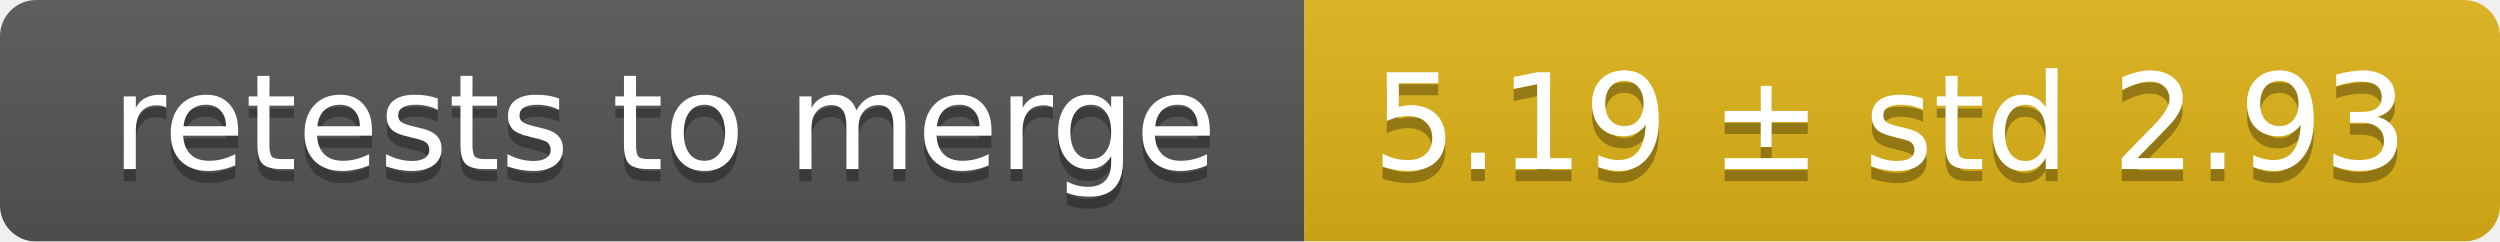
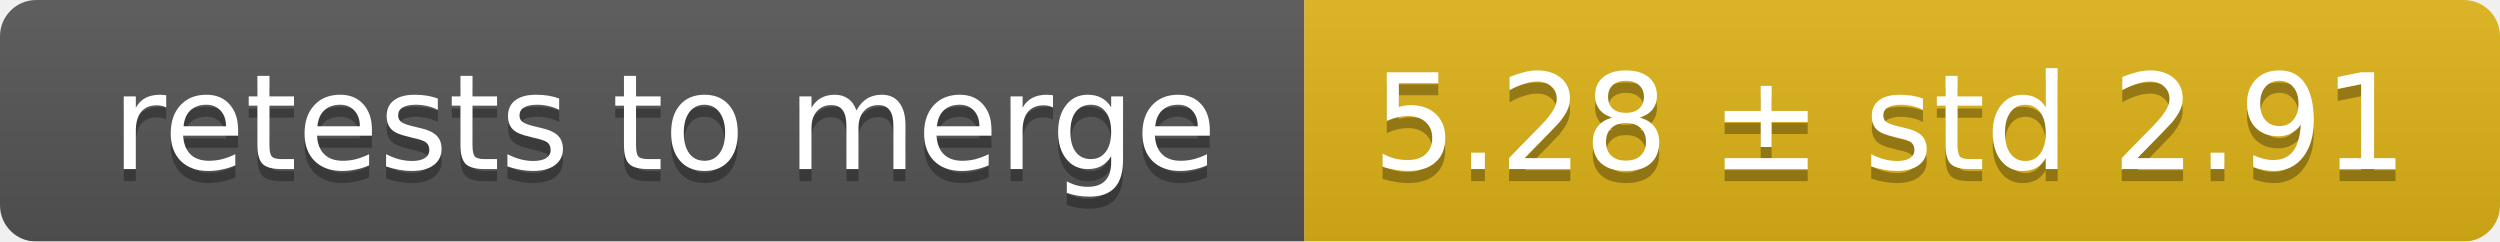
<svg xmlns="http://www.w3.org/2000/svg" width="207" height="20">
  <linearGradient id="smooth" x2="0" y2="100%">
    <stop offset="0" stop-color="#bbb" stop-opacity=".1" />
    <stop offset="1" stop-opacity=".1" />
  </linearGradient>
  <mask id="round">
    <rect width="207" height="20" rx="3" fill="#fff" />
  </mask>
  <g mask="url(#round)">
    <rect width="108" height="20" fill="#555" />
    <rect x="108" width="99" height="20" fill="#dfb317" />
    <rect width="207" height="20" fill="url(#smooth)" />
  </g>
  <g fill="#fff" text-anchor="middle" font-family="DejaVu Sans,Verdana,Geneva,sans-serif" font-size="11">
    <text x="55" y="15" fill="#010101" fill-opacity=".3">retests to merge</text>
    <text x="55" y="14">retests to merge</text>
-     <text x="156.5" y="15" fill="#010101" fill-opacity=".3">5.19 ± std 2.93</text>
-     <text x="156.5" y="14">5.19 ± std 2.93</text>
+     <text x="156.5" y="15" fill="#010101" fill-opacity=".3">5.28 ± std 2.91</text>
+     <text x="156.5" y="14">5.28 ± std 2.91</text>
  </g>
</svg>
